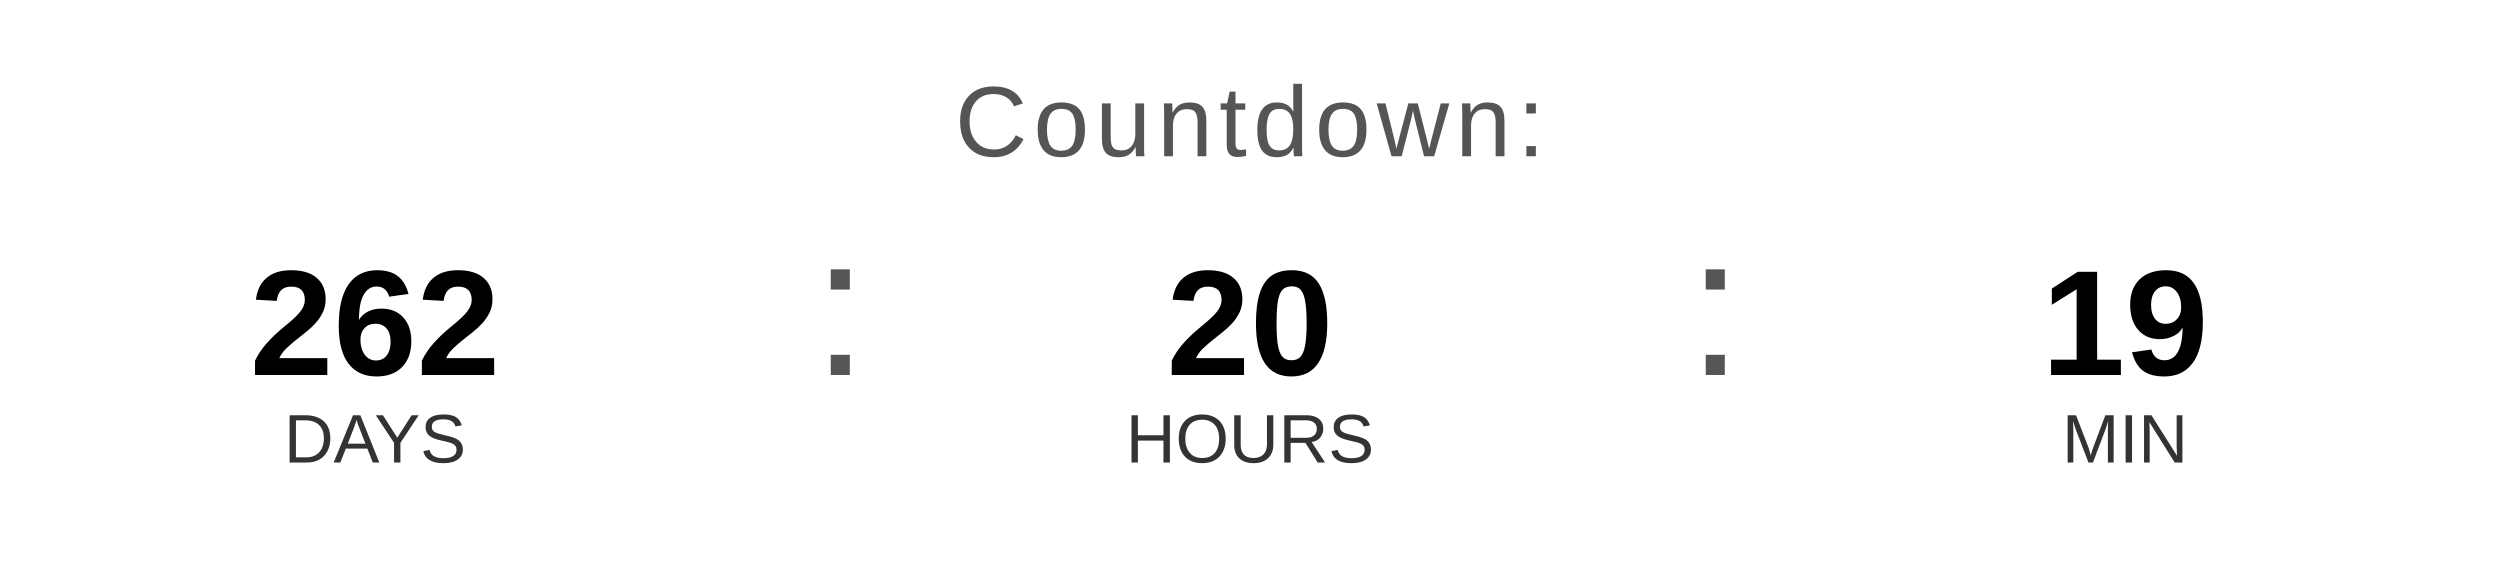
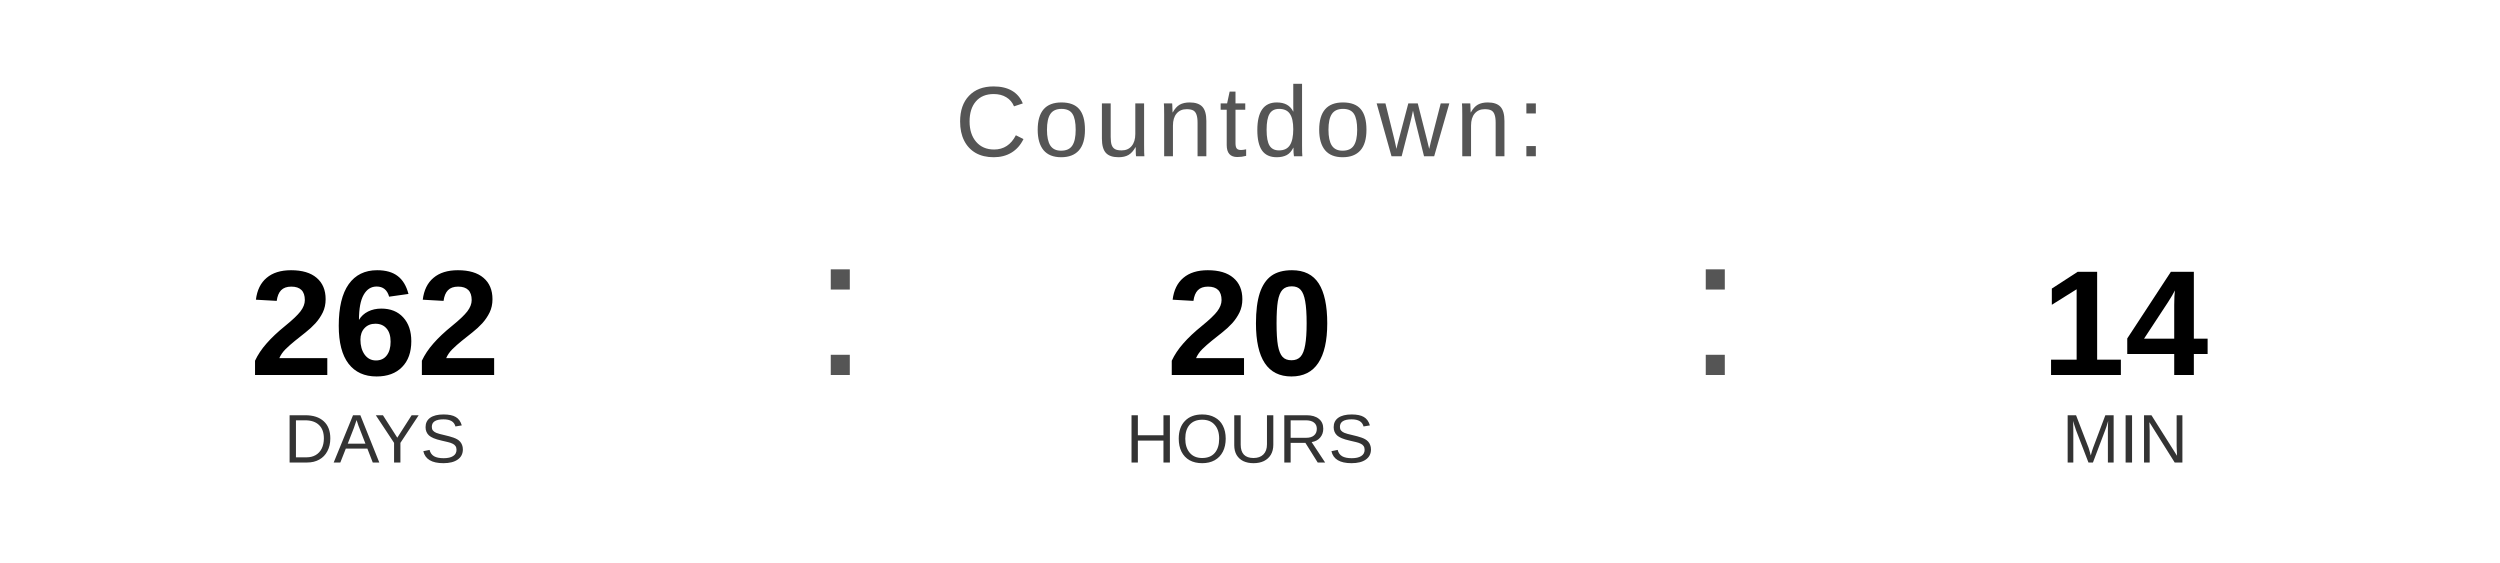
<svg xmlns="http://www.w3.org/2000/svg" width="400" height="90" viewBox="0 0 400 90">
  <text x="200" y="25" font-family="Arial, Helvetica, sans-serif" font-size="16" fill="#555555" text-anchor="middle" letter-spacing="1">
    Countdown:
  </text>
  <text x="60" y="60" font-family="Arial, Helvetica, sans-serif" font-size="24" font-weight="bold" fill="#000000" text-anchor="middle">262</text>
  <text x="60" y="74" font-family="Arial, Helvetica, sans-serif" font-size="11" fill="#333333" text-anchor="middle">DAYS</text>
  <text x="130" y="60" font-family="Arial, sans-serif" font-size="32" fill="#555555">:</text>
  <text x="200" y="60" font-family="Arial, Helvetica, sans-serif" font-size="24" font-weight="bold" fill="#000000" text-anchor="middle">20</text>
  <text x="200" y="74" font-family="Arial, Helvetica, sans-serif" font-size="11" fill="#333333" text-anchor="middle">HOURS</text>
  <text x="270" y="60" font-family="Arial, sans-serif" font-size="32" fill="#555555">:</text>
-   <text x="340" y="60" font-family="Arial, Helvetica, sans-serif" font-size="24" font-weight="bold" fill="#000000" text-anchor="middle">19</text>
+   <text x="340" y="60" font-family="Arial, Helvetica, sans-serif" font-size="24" font-weight="bold" fill="#000000" text-anchor="middle">14</text>
  <text x="340" y="74" font-family="Arial, Helvetica, sans-serif" font-size="11" fill="#333333" text-anchor="middle">MIN</text>
</svg>
